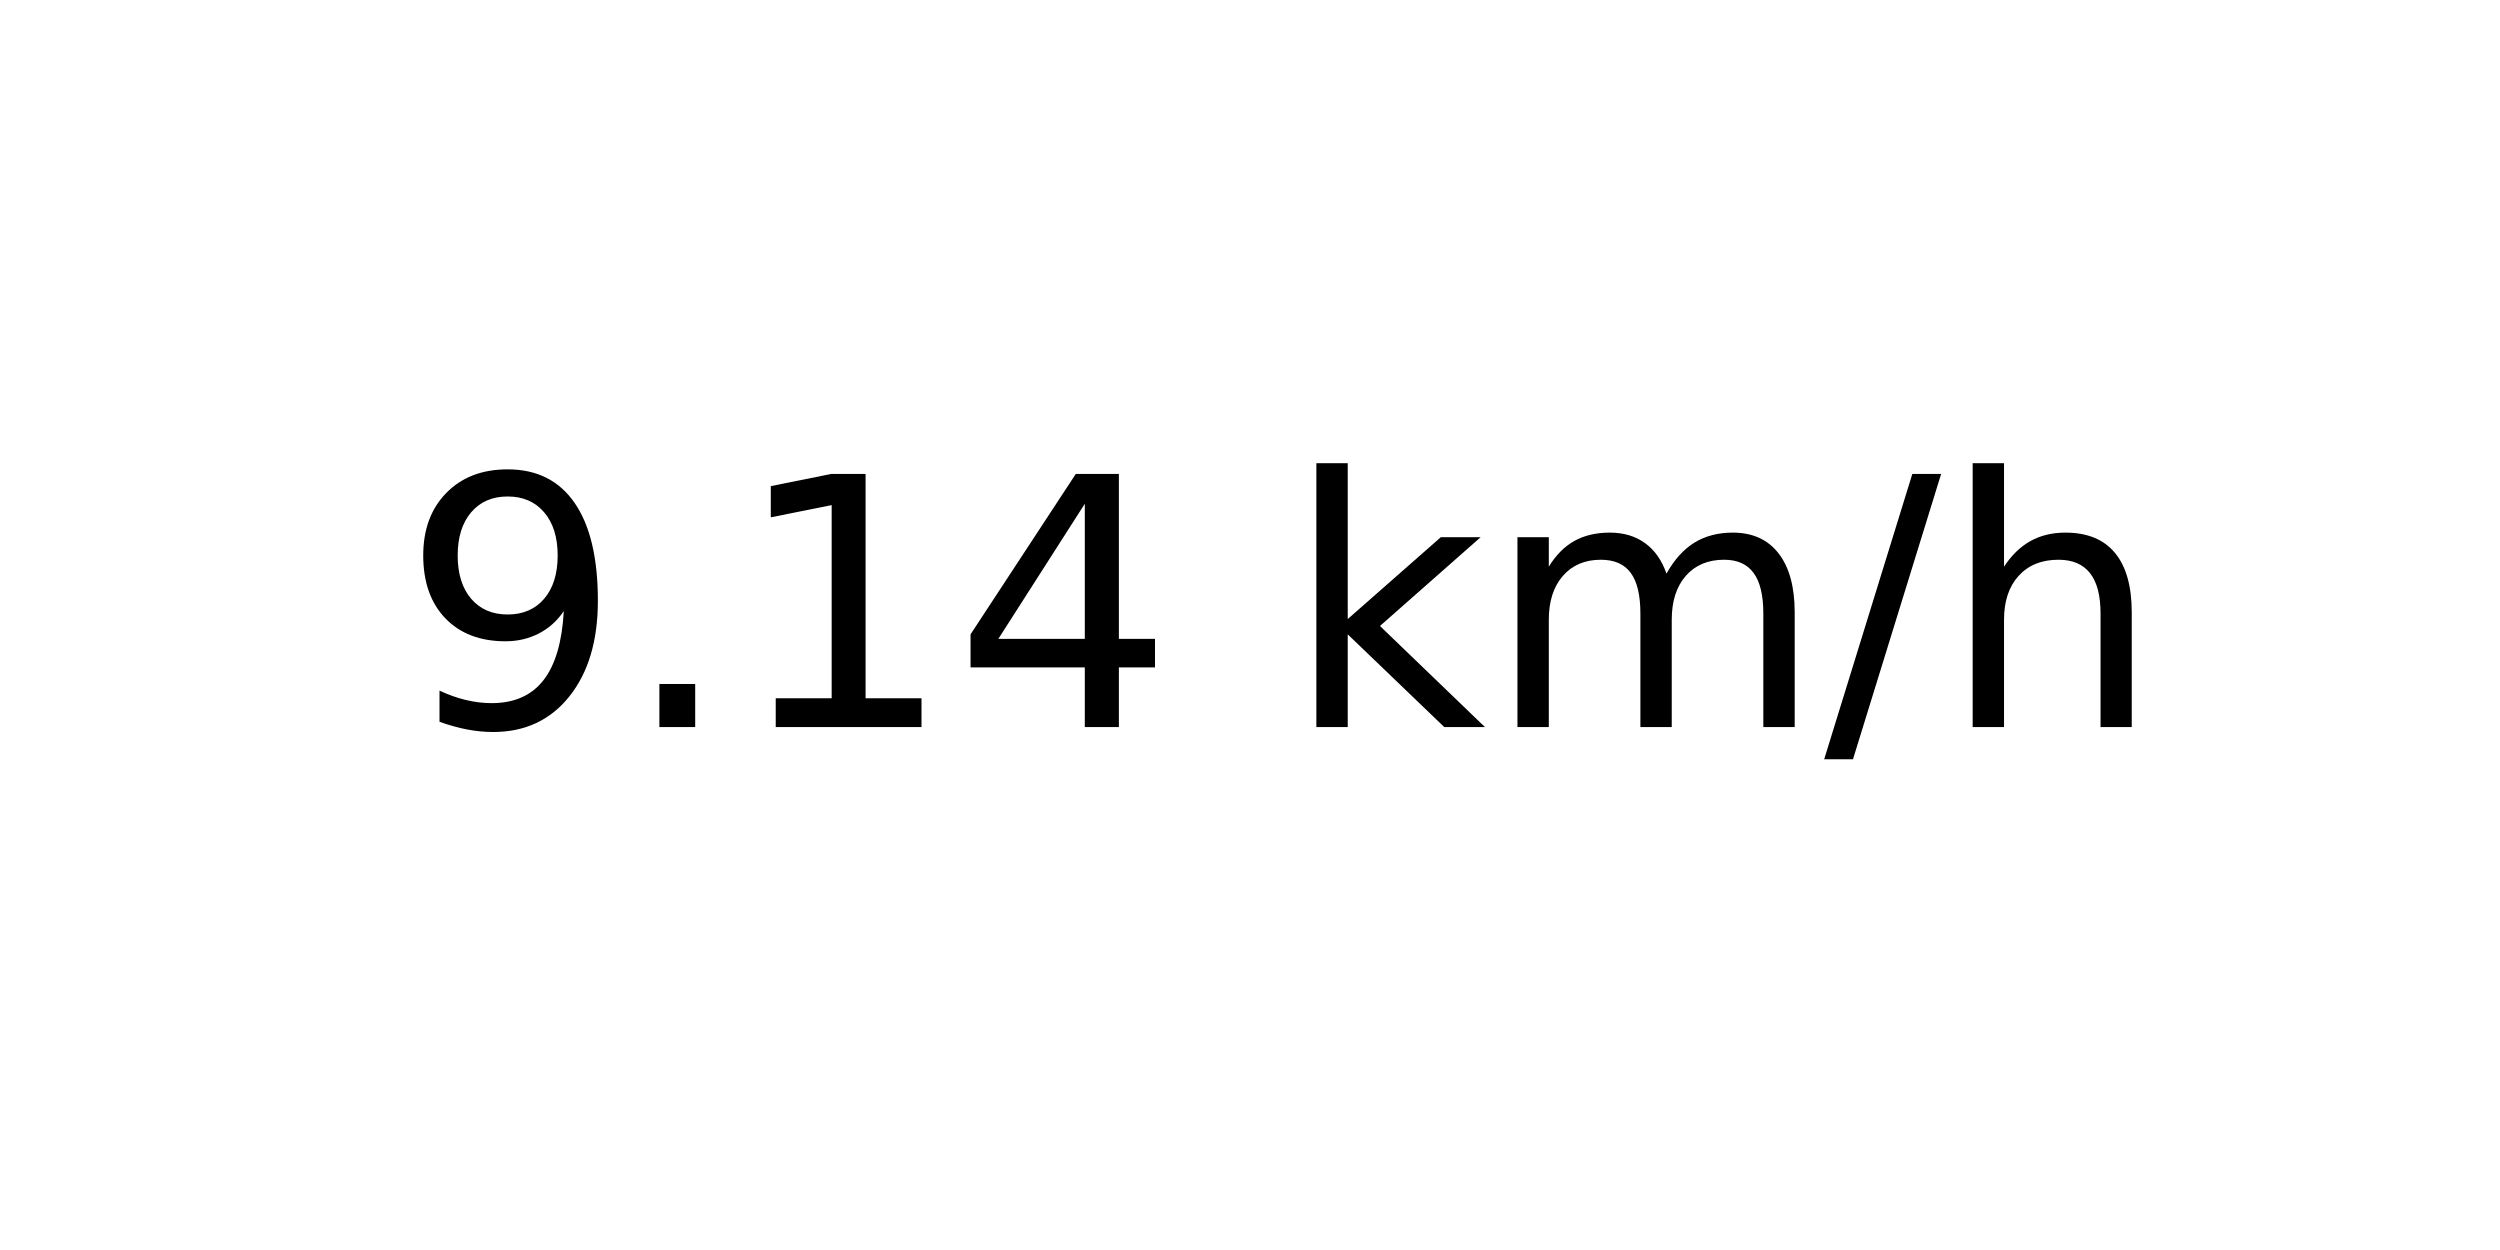
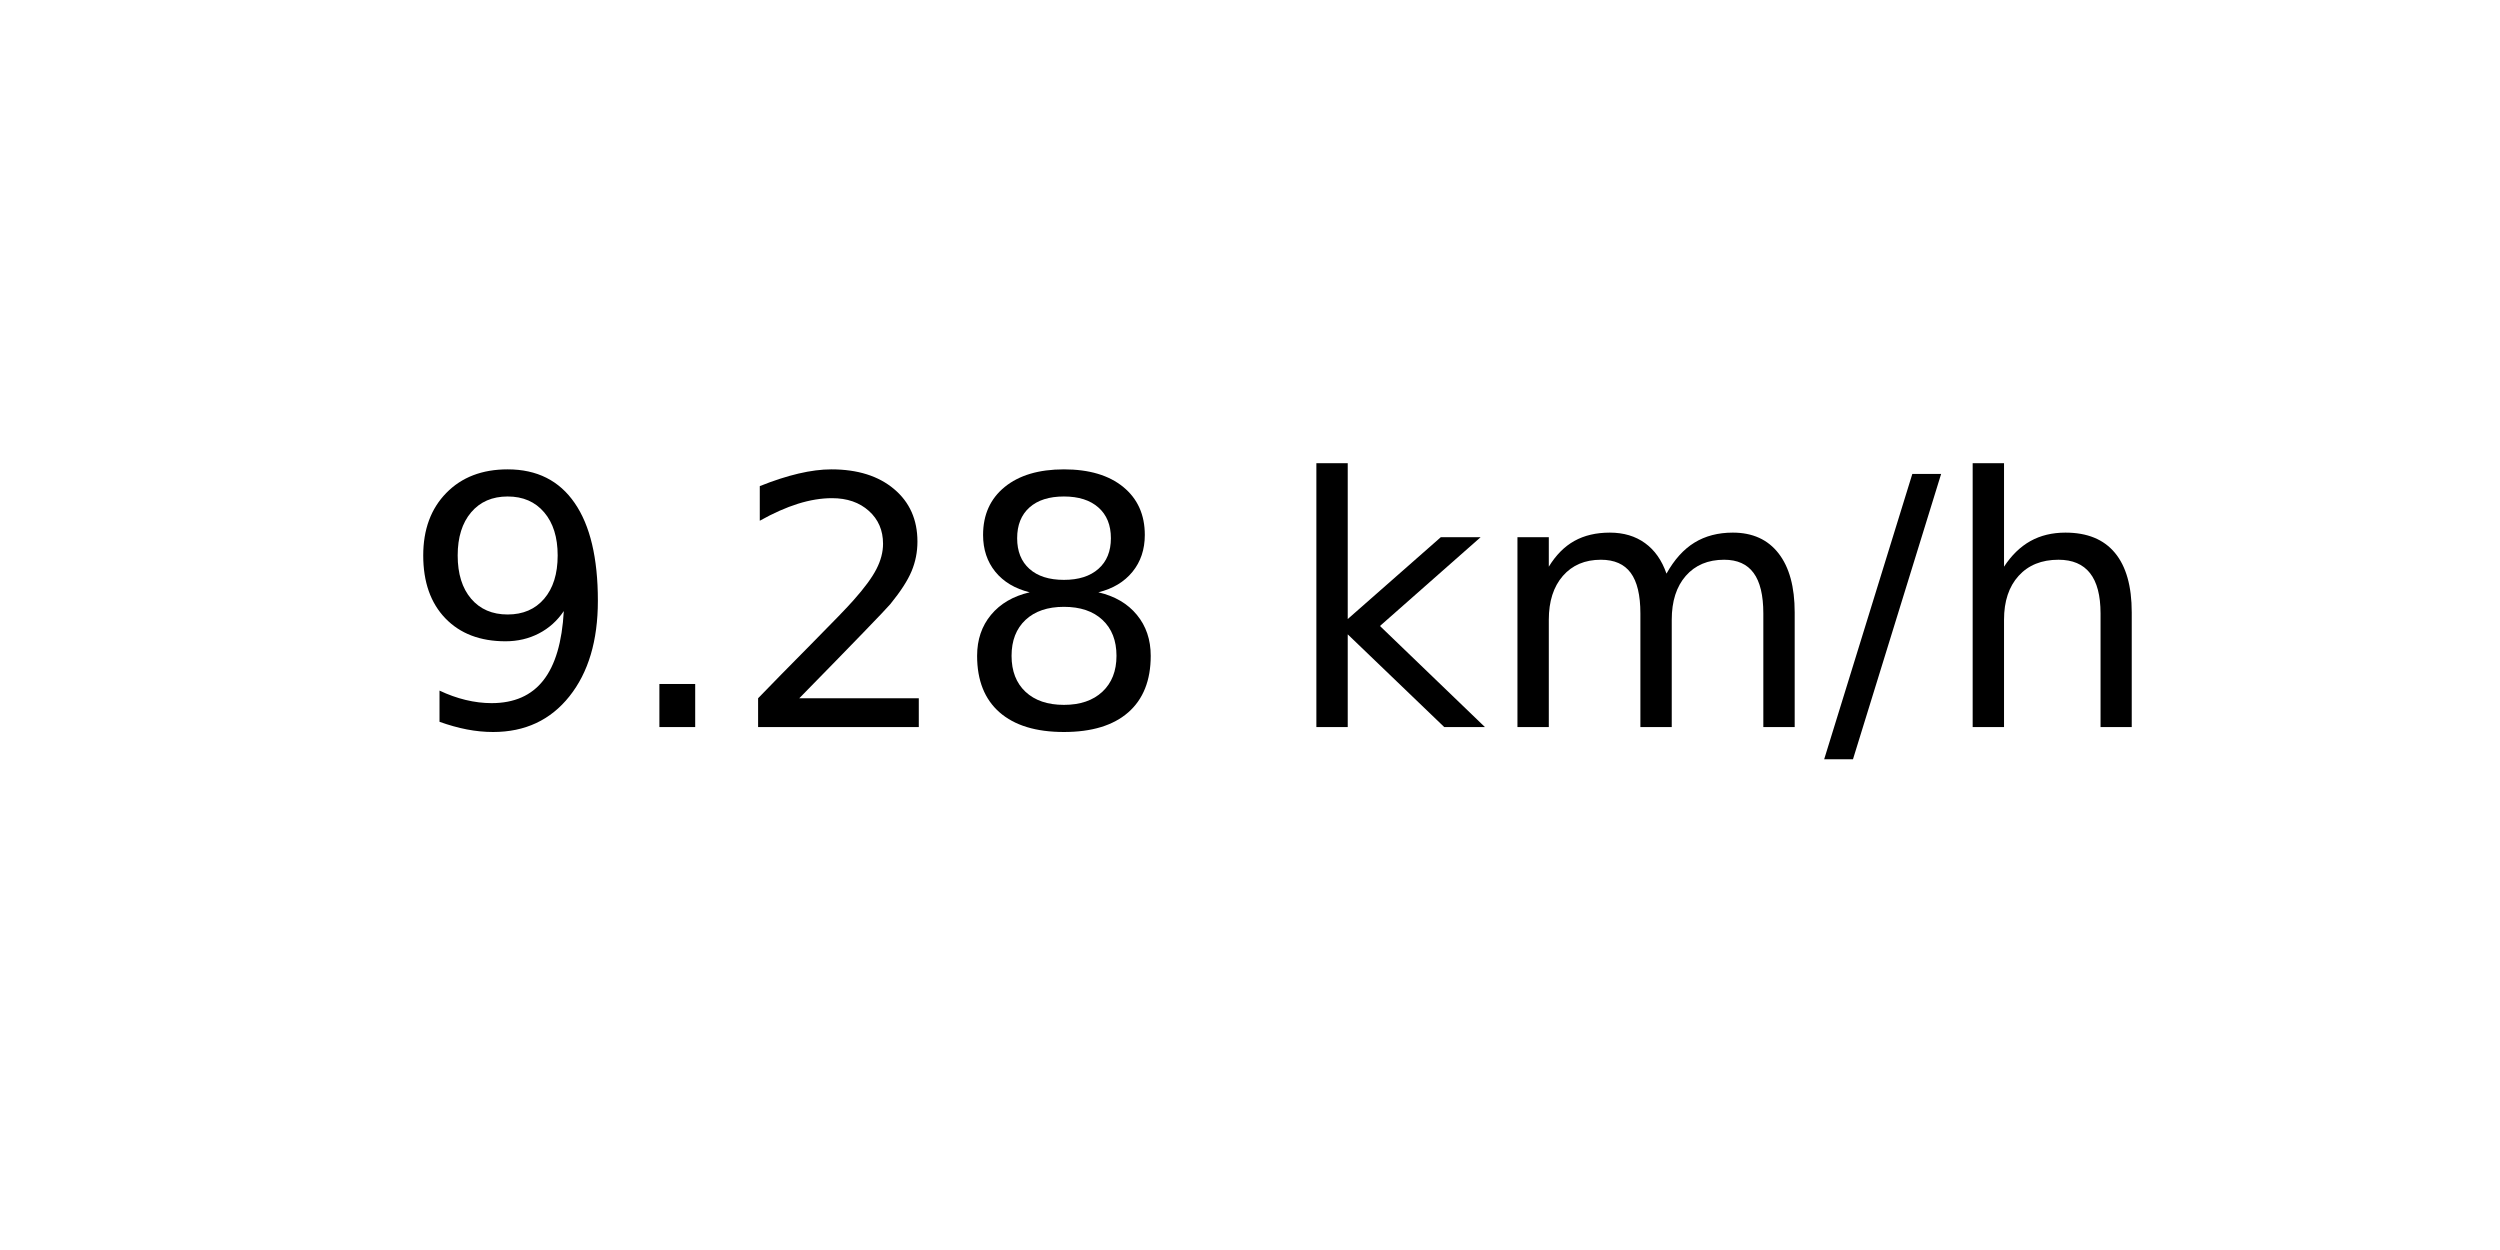
<svg xmlns="http://www.w3.org/2000/svg" xmlns:xlink="http://www.w3.org/1999/xlink" width="72pt" height="36pt" viewBox="0 0 72 36" version="1.1">
  <defs>
    <style type="text/css">*{stroke-linejoin: round; stroke-linecap: butt}</style>
  </defs>
  <g id="figure_1">
    <g id="axes_1">
      <g id="text_1">
        <g transform="translate(11.55937 20.93937) scale(0.1 -0.1)">
          <defs>
            <path id="DejaVuSans-39" d="M 703 97  L 703 672  Q 941 559 1184 500  Q 1428 441 1663 441  Q 2288 441 2617 861  Q 2947 1281 2994 2138  Q 2813 1869 2534 1725  Q 2256 1581 1919 1581  Q 1219 1581 811 2004  Q 403 2428 403 3163  Q 403 3881 828 4315  Q 1253 4750 1959 4750  Q 2769 4750 3195 4129  Q 3622 3509 3622 2328  Q 3622 1225 3098 567  Q 2575 -91 1691 -91  Q 1453 -91 1209 -44  Q 966 3 703 97  z M 1959 2075  Q 2384 2075 2632 2365  Q 2881 2656 2881 3163  Q 2881 3666 2632 3958  Q 2384 4250 1959 4250  Q 1534 4250 1286 3958  Q 1038 3666 1038 3163  Q 1038 2656 1286 2365  Q 1534 2075 1959 2075  z " transform="scale(0.015625)" />
            <path id="DejaVuSans-2e" d="M 684 794  L 1344 794  L 1344 0  L 684 0  L 684 794  z " transform="scale(0.015625)" />
-             <path id="DejaVuSans-31" d="M 794 531  L 1825 531  L 1825 4091  L 703 3866  L 703 4441  L 1819 4666  L 2450 4666  L 2450 531  L 3481 531  L 3481 0  L 794 0  L 794 531  z " transform="scale(0.015625)" />
-             <path id="DejaVuSans-34" d="M 2419 4116  L 825 1625  L 2419 1625  L 2419 4116  z M 2253 4666  L 3047 4666  L 3047 1625  L 3713 1625  L 3713 1100  L 3047 1100  L 3047 0  L 2419 0  L 2419 1100  L 313 1100  L 313 1709  L 2253 4666  z " transform="scale(0.015625)" />
+             <path id="DejaVuSans-32" d="M 1228 531  L 3431 531  L 3431 0  L 469 0  L 469 531  Q 828 903 1448 1529  Q 2069 2156 2228 2338  Q 2531 2678 2651 2914  Q 2772 3150 2772 3378  Q 2772 3750 2511 3984  Q 2250 4219 1831 4219  Q 1534 4219 1204 4116  Q 875 4013 500 3803  L 500 4441  Q 881 4594 1212 4672  Q 1544 4750 1819 4750  Q 2544 4750 2975 4387  Q 3406 4025 3406 3419  Q 3406 3131 3298 2873  Q 3191 2616 2906 2266  Q 2828 2175 2409 1742  Q 1991 1309 1228 531  z " transform="scale(0.015625)" />
+             <path id="DejaVuSans-38" d="M 2034 2216  Q 1584 2216 1326 1975  Q 1069 1734 1069 1313  Q 1069 891 1326 650  Q 1584 409 2034 409  Q 2484 409 2743 651  Q 3003 894 3003 1313  Q 3003 1734 2745 1975  Q 2488 2216 2034 2216  z M 1403 2484  Q 997 2584 770 2862  Q 544 3141 544 3541  Q 544 4100 942 4425  Q 1341 4750 2034 4750  Q 2731 4750 3128 4425  Q 3525 4100 3525 3541  Q 3525 3141 3298 2862  Q 3072 2584 2669 2484  Q 3125 2378 3379 2068  Q 3634 1759 3634 1313  Q 3634 634 3220 271  Q 2806 -91 2034 -91  Q 1263 -91 848 271  Q 434 634 434 1313  Q 434 1759 690 2068  Q 947 2378 1403 2484  z M 1172 3481  Q 1172 3119 1398 2916  Q 1625 2713 2034 2713  Q 2441 2713 2670 2916  Q 2900 3119 2900 3481  Q 2900 3844 2670 4047  Q 2441 4250 2034 4250  Q 1625 4250 1398 4047  Q 1172 3844 1172 3481  z " transform="scale(0.015625)" />
            <path id="DejaVuSans-20" transform="scale(0.015625)" />
            <path id="DejaVuSans-6b" d="M 581 4863  L 1159 4863  L 1159 1991  L 2875 3500  L 3609 3500  L 1753 1863  L 3688 0  L 2938 0  L 1159 1709  L 1159 0  L 581 0  L 581 4863  z " transform="scale(0.015625)" />
            <path id="DejaVuSans-6d" d="M 3328 2828  Q 3544 3216 3844 3400  Q 4144 3584 4550 3584  Q 5097 3584 5394 3201  Q 5691 2819 5691 2113  L 5691 0  L 5113 0  L 5113 2094  Q 5113 2597 4934 2840  Q 4756 3084 4391 3084  Q 3944 3084 3684 2787  Q 3425 2491 3425 1978  L 3425 0  L 2847 0  L 2847 2094  Q 2847 2600 2669 2842  Q 2491 3084 2119 3084  Q 1678 3084 1418 2786  Q 1159 2488 1159 1978  L 1159 0  L 581 0  L 581 3500  L 1159 3500  L 1159 2956  Q 1356 3278 1631 3431  Q 1906 3584 2284 3584  Q 2666 3584 2933 3390  Q 3200 3197 3328 2828  z " transform="scale(0.015625)" />
            <path id="DejaVuSans-2f" d="M 1625 4666  L 2156 4666  L 531 -594  L 0 -594  L 1625 4666  z " transform="scale(0.015625)" />
            <path id="DejaVuSans-68" d="M 3513 2113  L 3513 0  L 2938 0  L 2938 2094  Q 2938 2591 2744 2837  Q 2550 3084 2163 3084  Q 1697 3084 1428 2787  Q 1159 2491 1159 1978  L 1159 0  L 581 0  L 581 4863  L 1159 4863  L 1159 2956  Q 1366 3272 1645 3428  Q 1925 3584 2291 3584  Q 2894 3584 3203 3211  Q 3513 2838 3513 2113  z " transform="scale(0.015625)" />
          </defs>
          <use xlink:href="#DejaVuSans-39" />
          <use xlink:href="#DejaVuSans-2e" x="63.623" />
-           <use xlink:href="#DejaVuSans-31" x="95.41" />
-           <use xlink:href="#DejaVuSans-34" x="159.033" />
+           <use xlink:href="#DejaVuSans-32" x="95.41" />
+           <use xlink:href="#DejaVuSans-38" x="159.033" />
          <use xlink:href="#DejaVuSans-20" x="222.656" />
          <use xlink:href="#DejaVuSans-6b" x="254.443" />
          <use xlink:href="#DejaVuSans-6d" x="312.354" />
          <use xlink:href="#DejaVuSans-2f" x="409.766" />
          <use xlink:href="#DejaVuSans-68" x="443.457" />
        </g>
      </g>
    </g>
  </g>
</svg>
